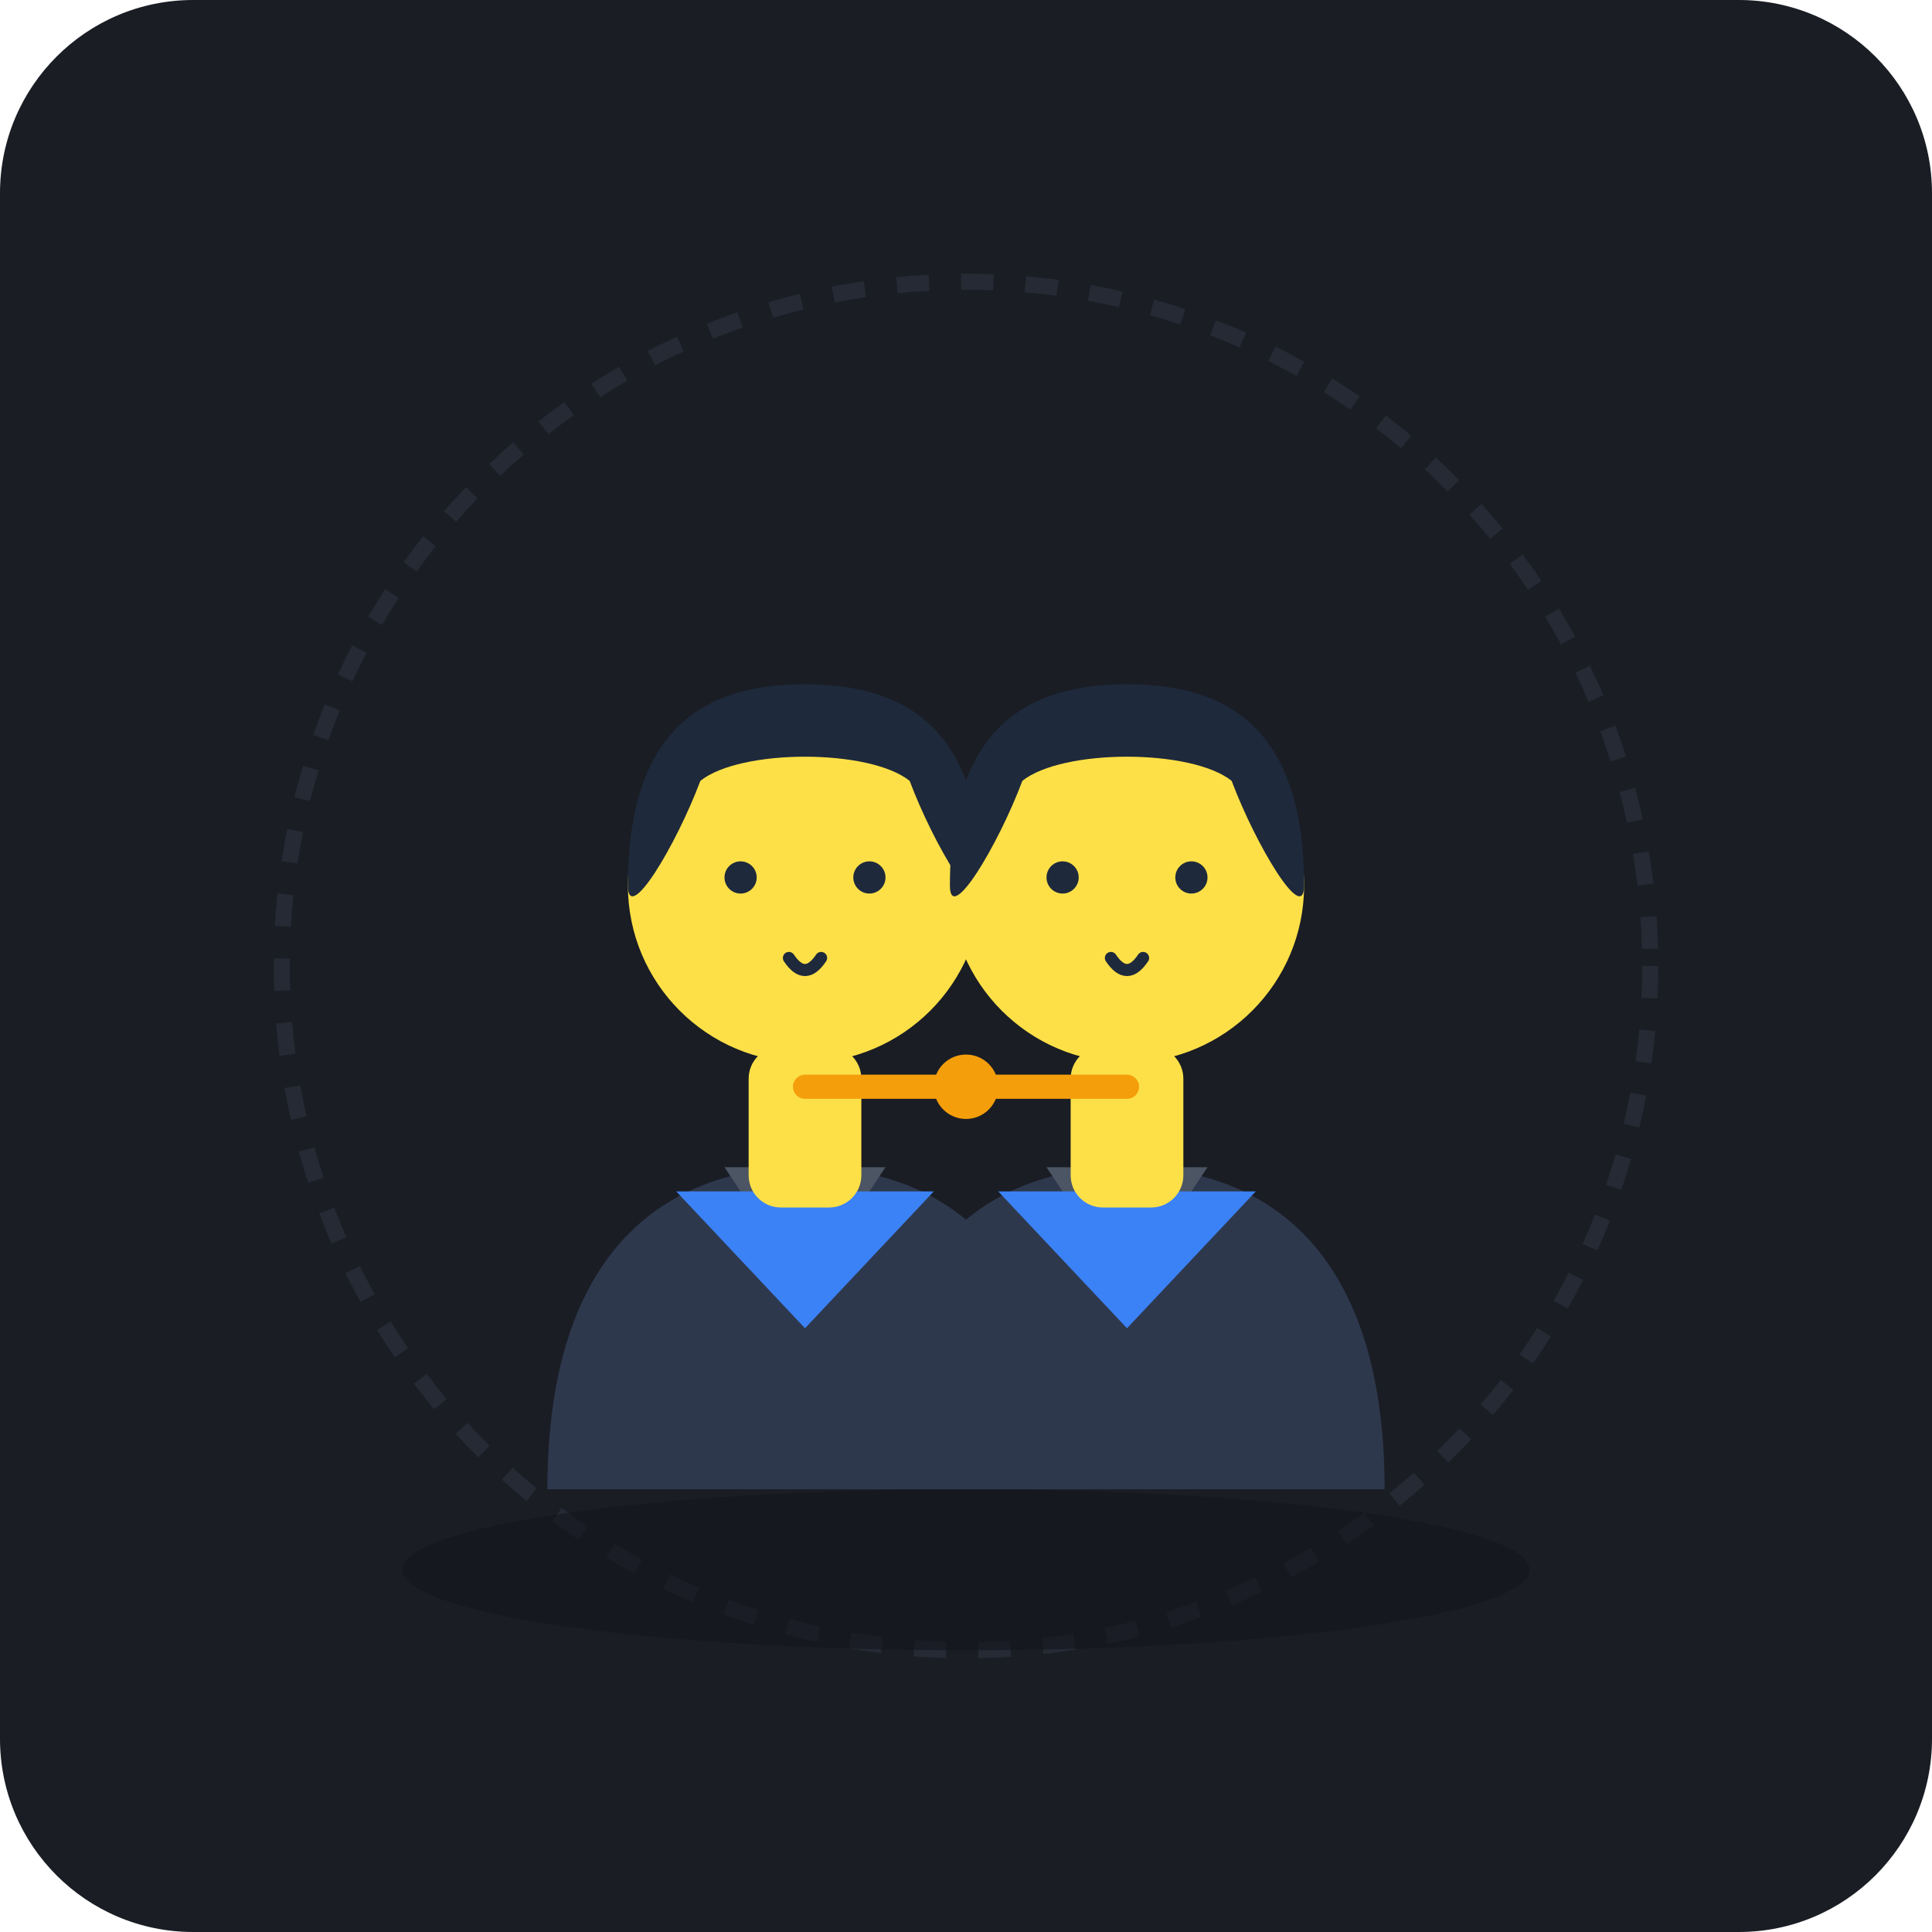
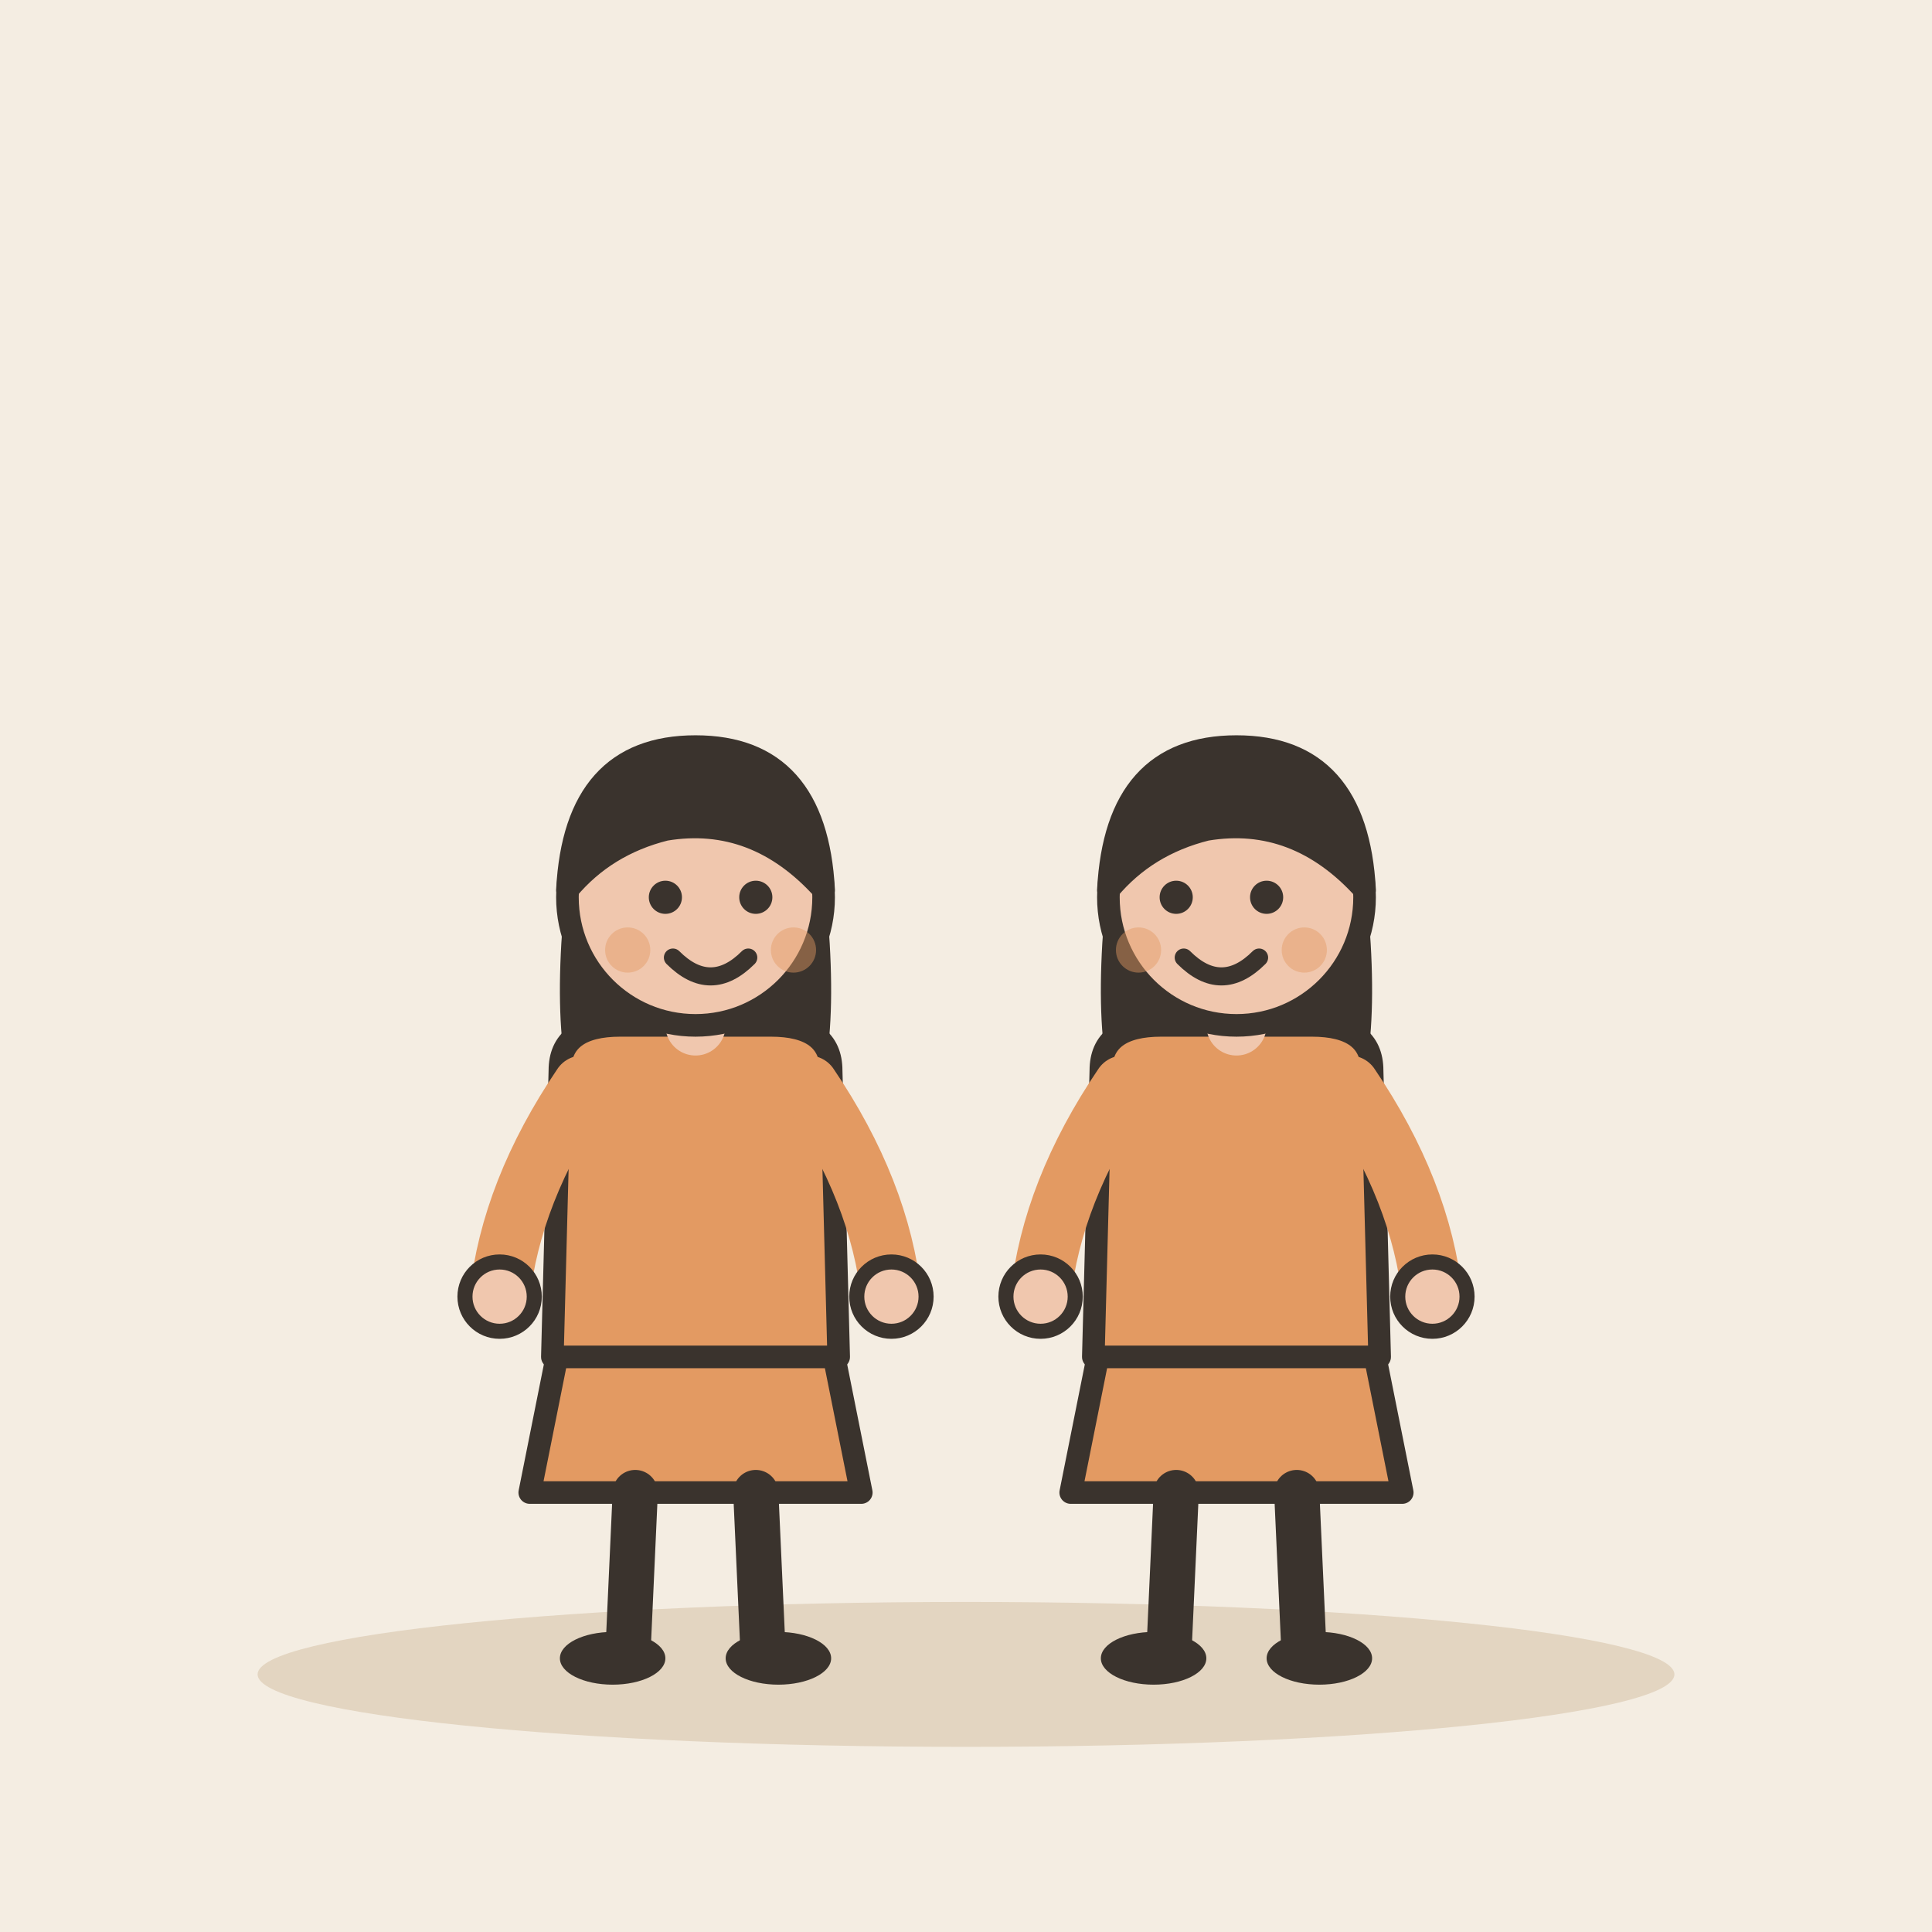
- <svg xmlns="http://www.w3.org/2000/svg" viewBox="0 0 240 240" width="100%" height="100%">
-   <rect width="240" height="240" rx="24" fill="#1A1D24" />
-   <circle cx="120" cy="120" r="85" fill="none" stroke="#252A34" stroke-width="2" stroke-dasharray="4 4" />
-   <ellipse cx="120" cy="195" rx="70" ry="10" fill="#12141A" opacity="0.6" />
-   <g transform="translate(68, 55)">
-     <path d="M 0 130 C 0 100, 15 90, 32 90 C 49 90, 64 100, 64 130 Z" fill="#2E384D" />
-     <path d="M 22 90 L 32 105 L 42 90 Z" fill="#4B5563" />
-     <path d="M 16 93 L 32 110 L 48 93 Z" fill="#3B82F6" />
-     <rect x="25" y="75" width="14" height="20" rx="4" fill="#FDE047" />
-     <circle cx="32" cy="55" r="22" fill="#FDE047" />
-     <path d="M 10 55 C 10 35, 20 30, 32 30 C 44 30, 54 35, 54 55 C 54 60, 48 50, 45 42 C 40 38, 24 38, 19 42 C 16 50, 10 60, 10 55 Z" fill="#1E293B" />
-     <circle cx="24" cy="54" r="2" fill="#1E293B" />
-     <circle cx="40" cy="54" r="2" fill="#1E293B" />
-     <path d="M 30 64 Q 32 67 34 64" fill="none" stroke="#1E293B" stroke-width="1.5" stroke-linecap="round" />
+ <svg xmlns="http://www.w3.org/2000/svg" viewBox="0 0 240 240" data-style="editorial">
+   <rect width="240" height="240" fill="#F4EDE2" />
+   <ellipse cx="120" cy="208" rx="88" ry="9" fill="#E3D5C1" />
+   <g transform="translate(120 206) scale(1.2 1.2)">
+     <g transform="translate(-28 0) scale(0.78 0.78)">
+       <path d="M-18 -42L-22 -22L22 -22L18 -42Z" fill="#E39A62" stroke="#3A332D" stroke-width="3" stroke-linecap="round" stroke-linejoin="round" />
+       <path d="M-8 -22L-9 0" stroke="#3A332D" stroke-width="6" stroke-linecap="round" fill="none" />
+       <path d="M8 -22L9 0" stroke="#3A332D" stroke-width="6" stroke-linecap="round" fill="none" />
+       <ellipse cx="-11" cy="0" rx="7" ry="3.5" fill="#3A332D" />
+       <ellipse cx="11" cy="0" rx="7" ry="3.5" fill="#3A332D" />
+       <path d="M-17 -104Q-20 -78 -14 -70L-6 -78L6 -78L14 -70Q20 -78 17 -104Z" fill="#3A332D" />
+       <path d="M-18 -78Q-18 -84 -10 -84L10 -84Q18 -84 18 -78L19 -40L-19 -40Z" fill="#E39A62" stroke="#3A332D" stroke-width="3" stroke-linecap="round" stroke-linejoin="round" />
+       <path d="M-15 -76Q-24.5 -62 -26 -48" fill="none" stroke="#E39A62" stroke-width="8" stroke-linecap="round" stroke-linejoin="round" />
+       <circle cx="-26" cy="-48" r="4.6" fill="#F0C7AE" stroke="#3A332D" stroke-linecap="round" stroke-linejoin="round" stroke-width="2" />
+       <path d="M15 -76Q24.5 -62 26 -48" fill="none" stroke="#E39A62" stroke-width="8" stroke-linecap="round" stroke-linejoin="round" />
+       <circle cx="26" cy="-48" r="4.6" fill="#F0C7AE" stroke="#3A332D" stroke-linecap="round" stroke-linejoin="round" stroke-width="2" />
+       <path d="M0 -84L0 -88" stroke="#F0C7AE" stroke-width="8" stroke-linecap="round" fill="none" />
+       <circle cx="0" cy="-101" r="17" fill="#F0C7AE" stroke="#3A332D" stroke-width="3" stroke-linecap="round" stroke-linejoin="round" />
+       <path d="M-17 -102Q-16 -121 0 -121Q16 -121 17 -102Q8 -112 -4 -110Q-12 -108 -17 -102Z" fill="#3A332D" stroke="#3A332D" stroke-width="3" stroke-linecap="round" stroke-linejoin="round" />
+       <circle cx="-4" cy="-101" r="2.2" fill="#3A332D" />
+       <circle cx="8" cy="-101" r="2.2" fill="#3A332D" />
+       <path d="M-3 -93Q2 -88 7 -93" fill="none" stroke="#3A332D" stroke-width="2.4" stroke-linecap="round" stroke-linejoin="round" />
+       <circle cx="-9" cy="-94" r="3" fill="#E39A62" opacity="0.45" />
+       <circle cx="13" cy="-94" r="3" fill="#E39A62" opacity="0.45" />
+     </g>
+     <g transform="translate(28 0) scale(0.78 0.78)">
+       <path d="M-18 -42L-22 -22L22 -22L18 -42Z" fill="#E39A62" stroke="#3A332D" stroke-width="3" stroke-linecap="round" stroke-linejoin="round" />
+       <path d="M-8 -22L-9 0" stroke="#3A332D" stroke-width="6" stroke-linecap="round" fill="none" />
+       <path d="M8 -22L9 0" stroke="#3A332D" stroke-width="6" stroke-linecap="round" fill="none" />
+       <ellipse cx="-11" cy="0" rx="7" ry="3.5" fill="#3A332D" />
+       <ellipse cx="11" cy="0" rx="7" ry="3.5" fill="#3A332D" />
+       <path d="M-17 -104Q-20 -78 -14 -70L-6 -78L6 -78L14 -70Q20 -78 17 -104Z" fill="#3A332D" />
+       <path d="M-18 -78Q-18 -84 -10 -84L10 -84Q18 -84 18 -78L19 -40L-19 -40Z" fill="#E39A62" stroke="#3A332D" stroke-width="3" stroke-linecap="round" stroke-linejoin="round" />
+       <path d="M-15 -76Q-24.5 -62 -26 -48" fill="none" stroke="#E39A62" stroke-width="8" stroke-linecap="round" stroke-linejoin="round" />
+       <circle cx="-26" cy="-48" r="4.6" fill="#F0C7AE" stroke="#3A332D" stroke-linecap="round" stroke-linejoin="round" stroke-width="2" />
+       <path d="M15 -76Q24.5 -62 26 -48" fill="none" stroke="#E39A62" stroke-width="8" stroke-linecap="round" stroke-linejoin="round" />
+       <circle cx="26" cy="-48" r="4.6" fill="#F0C7AE" stroke="#3A332D" stroke-linecap="round" stroke-linejoin="round" stroke-width="2" />
+       <path d="M0 -84L0 -88" stroke="#F0C7AE" stroke-width="8" stroke-linecap="round" fill="none" />
+       <circle cx="0" cy="-101" r="17" fill="#F0C7AE" stroke="#3A332D" stroke-width="3" stroke-linecap="round" stroke-linejoin="round" />
+       <path d="M-17 -102Q-16 -121 0 -121Q16 -121 17 -102Q8 -112 -4 -110Q-12 -108 -17 -102Z" fill="#3A332D" stroke="#3A332D" stroke-width="3" stroke-linecap="round" stroke-linejoin="round" />
+       <circle cx="-8" cy="-101" r="2.2" fill="#3A332D" />
+       <circle cx="4" cy="-101" r="2.2" fill="#3A332D" />
+       <path d="M-7 -93Q-2 -88 3 -93" fill="none" stroke="#3A332D" stroke-width="2.4" stroke-linecap="round" stroke-linejoin="round" />
+       <circle cx="-13" cy="-94" r="3" fill="#E39A62" opacity="0.45" />
+       <circle cx="9" cy="-94" r="3" fill="#E39A62" opacity="0.45" />
+     </g>
  </g>
-   <g transform="translate(108, 55)">
-     <path d="M 0 130 C 0 100, 15 90, 32 90 C 49 90, 64 100, 64 130 Z" fill="#2E384D" />
-     <path d="M 22 90 L 32 105 L 42 90 Z" fill="#4B5563" />
-     <path d="M 16 93 L 32 110 L 48 93 Z" fill="#3B82F6" />
-     <rect x="25" y="75" width="14" height="20" rx="4" fill="#FDE047" />
-     <circle cx="32" cy="55" r="22" fill="#FDE047" />
-     <path d="M 10 55 C 10 35, 20 30, 32 30 C 44 30, 54 35, 54 55 C 54 60, 48 50, 45 42 C 40 38, 24 38, 19 42 C 16 50, 10 60, 10 55 Z" fill="#1E293B" />
-     <circle cx="24" cy="54" r="2" fill="#1E293B" />
-     <circle cx="40" cy="54" r="2" fill="#1E293B" />
-     <path d="M 30 64 Q 32 67 34 64" fill="none" stroke="#1E293B" stroke-width="1.5" stroke-linecap="round" />
-   </g>
-   <path d="M 100 135 L 140 135" stroke="#F59E0B" stroke-width="3" stroke-linecap="round" />
-   <circle cx="120" cy="135" r="4" fill="#F59E0B" />
</svg>
